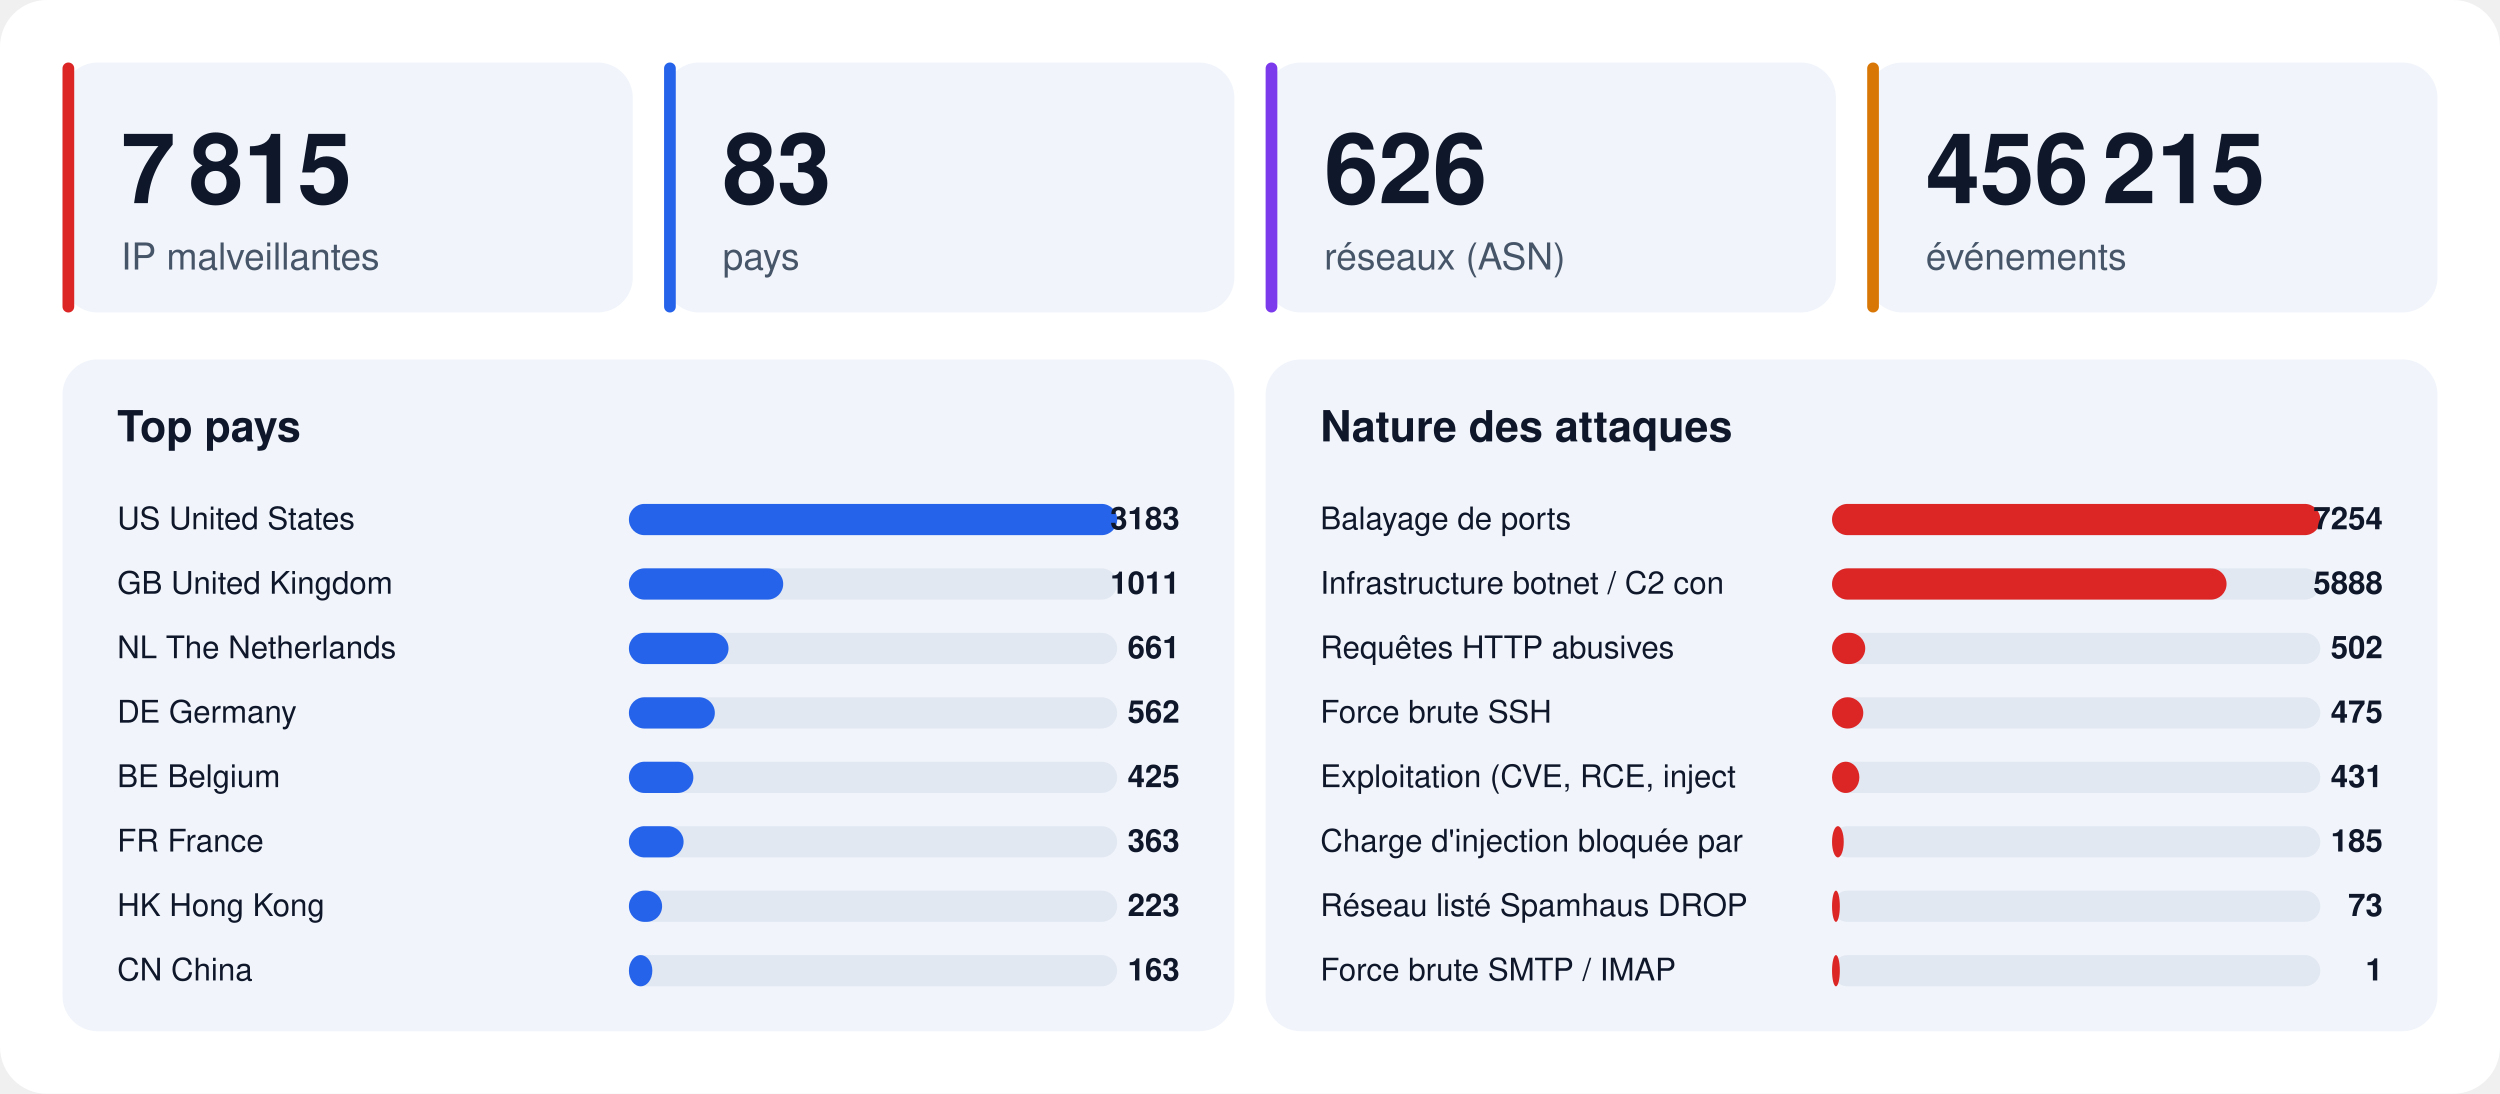
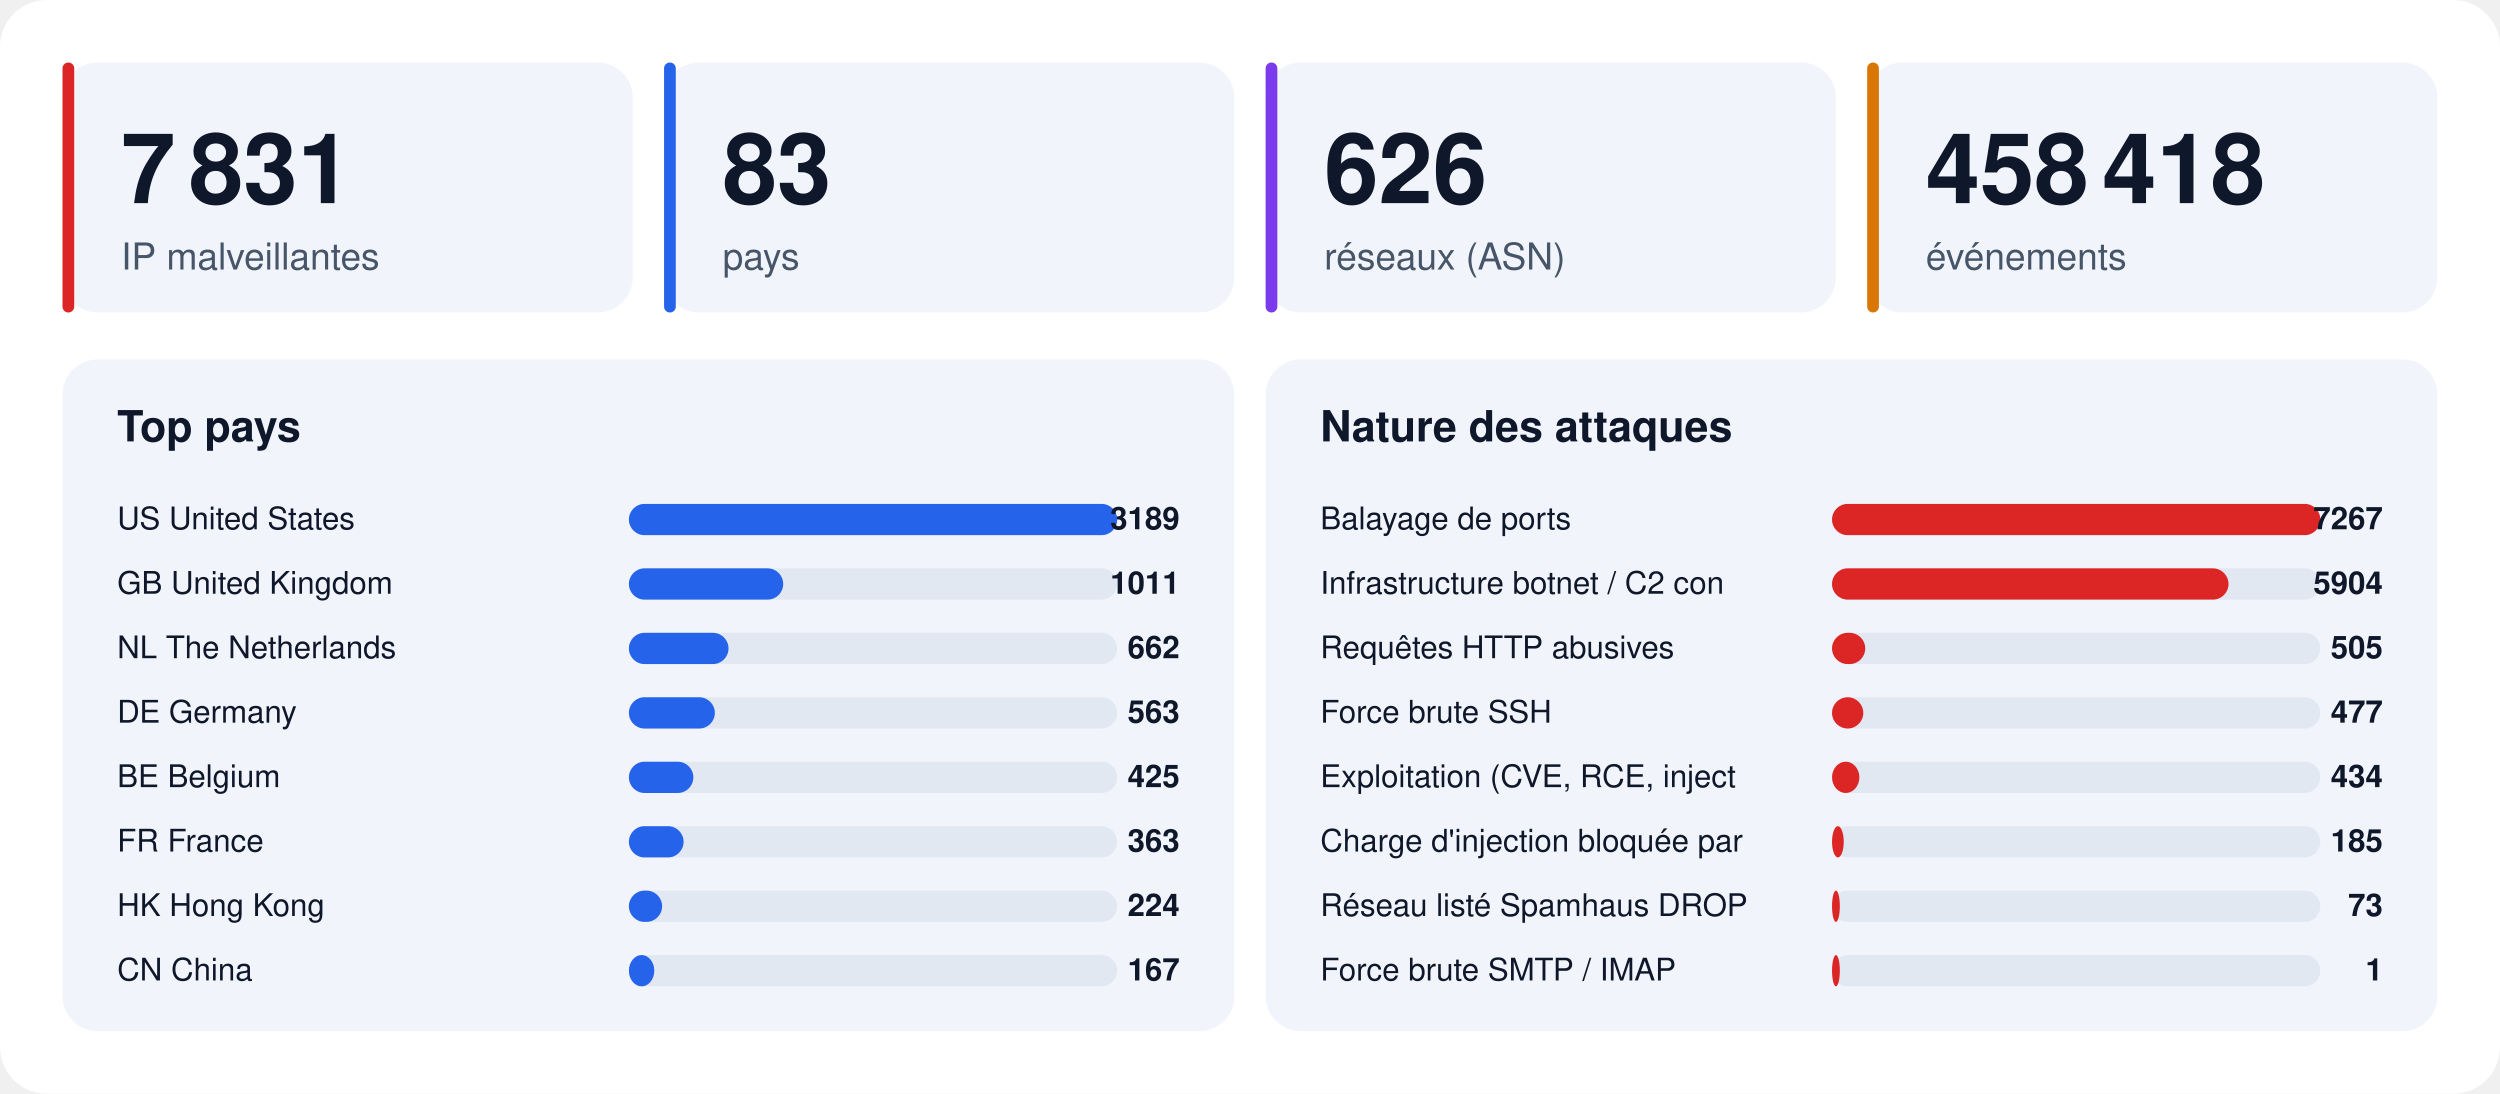
<svg xmlns="http://www.w3.org/2000/svg" width="1280" height="560" viewBox="0 0 1280 560" font-family="-apple-system,BlinkMacSystemFont,'Segoe UI',Helvetica,Arial,sans-serif">
  <rect width="1280" height="560" rx="24" fill="#ffffff" />
  <rect x="32" y="32" width="292" height="128" rx="18" fill="#f1f5fb" />
  <rect x="32" y="32" width="6" height="128" rx="3" fill="#dc2626" />
-   <text x="62" y="104" font-size="50" font-weight="800" fill="#0f172a">7 815</text>
+   <text x="62" y="104" font-size="50" font-weight="800" fill="#0f172a">7 831</text>
  <text x="62" y="138" font-size="19" fill="#475569">IP malveillantes</text>
  <rect x="340" y="32" width="292" height="128" rx="18" fill="#f1f5fb" />
  <rect x="340" y="32" width="6" height="128" rx="3" fill="#2563eb" />
  <text x="370" y="104" font-size="50" font-weight="800" fill="#0f172a">83</text>
  <text x="370" y="138" font-size="19" fill="#475569">pays</text>
  <rect x="648" y="32" width="292" height="128" rx="18" fill="#f1f5fb" />
  <rect x="648" y="32" width="6" height="128" rx="3" fill="#7c3aed" />
  <text x="678" y="104" font-size="50" font-weight="800" fill="#0f172a">626</text>
  <text x="678" y="138" font-size="19" fill="#475569">réseaux (ASN)</text>
  <rect x="956" y="32" width="292" height="128" rx="18" fill="#f1f5fb" />
  <rect x="956" y="32" width="6" height="128" rx="3" fill="#d97706" />
-   <text x="986" y="104" font-size="50" font-weight="800" fill="#0f172a">456 215</text>
+   <text x="986" y="104" font-size="50" font-weight="800" fill="#0f172a">458 418</text>
  <text x="986" y="138" font-size="19" fill="#475569">événements</text>
  <rect x="32" y="184" width="600" height="344" rx="18" fill="#f1f5fb" />
  <text x="60" y="226" font-size="22" font-weight="700" fill="#0f172a">Top pays</text>
  <text x="60" y="271" font-size="16" fill="#0f172a">US  United States</text>
  <rect x="322" y="258" width="250" height="16" rx="8" fill="#e2e8f2" />
  <rect x="322" y="258" width="250" height="16" rx="8" fill="#2563eb" />
-   <text x="604" y="271" font-size="16" font-weight="700" text-anchor="end" fill="#0f172a">3183</text>
+   <text x="604" y="271" font-size="16" font-weight="700" text-anchor="end" fill="#0f172a">3189</text>
  <text x="60" y="304" font-size="16" fill="#0f172a">GB  United Kingdom</text>
  <rect x="322" y="291" width="250" height="16" rx="8" fill="#e2e8f2" />
  <rect x="322" y="291" width="79" height="16" rx="8" fill="#2563eb" />
  <text x="604" y="304" font-size="16" font-weight="700" text-anchor="end" fill="#0f172a">1011</text>
  <text x="60" y="337" font-size="16" fill="#0f172a">NL  The Netherlands</text>
  <rect x="322" y="324" width="250" height="16" rx="8" fill="#e2e8f2" />
  <rect x="322" y="324" width="51" height="16" rx="8" fill="#2563eb" />
-   <text x="604" y="337" font-size="16" font-weight="700" text-anchor="end" fill="#0f172a">661</text>
+   <text x="604" y="337" font-size="16" font-weight="700" text-anchor="end" fill="#0f172a">662</text>
  <text x="60" y="370" font-size="16" fill="#0f172a">DE  Germany</text>
  <rect x="322" y="357" width="250" height="16" rx="8" fill="#e2e8f2" />
  <rect x="322" y="357" width="44" height="16" rx="8" fill="#2563eb" />
-   <text x="604" y="370" font-size="16" font-weight="700" text-anchor="end" fill="#0f172a">562</text>
+   <text x="604" y="370" font-size="16" font-weight="700" text-anchor="end" fill="#0f172a">563</text>
  <text x="60" y="403" font-size="16" fill="#0f172a">BE  Belgium</text>
  <rect x="322" y="390" width="250" height="16" rx="8" fill="#e2e8f2" />
  <rect x="322" y="390" width="33" height="16" rx="8" fill="#2563eb" />
  <text x="604" y="403" font-size="16" font-weight="700" text-anchor="end" fill="#0f172a">425</text>
  <text x="60" y="436" font-size="16" fill="#0f172a">FR  France</text>
  <rect x="322" y="423" width="250" height="16" rx="8" fill="#e2e8f2" />
  <rect x="322" y="423" width="28" height="16" rx="8" fill="#2563eb" />
  <text x="604" y="436" font-size="16" font-weight="700" text-anchor="end" fill="#0f172a">363</text>
  <text x="60" y="469" font-size="16" fill="#0f172a">HK  Hong Kong</text>
  <rect x="322" y="456" width="250" height="16" rx="8" fill="#e2e8f2" />
  <rect x="322" y="456" width="17" height="16" rx="8" fill="#2563eb" />
-   <text x="604" y="469" font-size="16" font-weight="700" text-anchor="end" fill="#0f172a">223</text>
+   <text x="604" y="469" font-size="16" font-weight="700" text-anchor="end" fill="#0f172a">224</text>
  <text x="60" y="502" font-size="16" fill="#0f172a">CN  China</text>
  <rect x="322" y="489" width="250" height="16" rx="8" fill="#e2e8f2" />
-   <rect x="322" y="489" width="12" height="16" rx="8" fill="#2563eb" />
-   <text x="604" y="502" font-size="16" font-weight="700" text-anchor="end" fill="#0f172a">163</text>
+   <rect x="322" y="489" width="13" height="16" rx="8" fill="#2563eb" />
+   <text x="604" y="502" font-size="16" font-weight="700" text-anchor="end" fill="#0f172a">167</text>
  <rect x="648" y="184" width="600" height="344" rx="18" fill="#f1f5fb" />
  <text x="676" y="226" font-size="22" font-weight="700" fill="#0f172a">Nature des attaques</text>
  <text x="676" y="271" font-size="16" fill="#0f172a">Balayage de ports</text>
  <rect x="938" y="258" width="250" height="16" rx="8" fill="#e2e8f2" />
  <rect x="938" y="258" width="250" height="16" rx="8" fill="#dc2626" />
-   <text x="1220" y="271" font-size="16" font-weight="700" text-anchor="end" fill="#0f172a">7254</text>
+   <text x="1220" y="271" font-size="16" font-weight="700" text-anchor="end" fill="#0f172a">7267</text>
  <text x="676" y="304" font-size="16" fill="#0f172a">Infrastructure botnet / C2 con</text>
  <rect x="938" y="291" width="250" height="16" rx="8" fill="#e2e8f2" />
-   <rect x="938" y="291" width="202" height="16" rx="8" fill="#dc2626" />
-   <text x="1220" y="304" font-size="16" font-weight="700" text-anchor="end" fill="#0f172a">5888</text>
+   <rect x="938" y="291" width="203" height="16" rx="8" fill="#dc2626" />
+   <text x="1220" y="304" font-size="16" font-weight="700" text-anchor="end" fill="#0f172a">5904</text>
  <text x="676" y="337" font-size="16" fill="#0f172a">Requêtes HTTP abusives</text>
  <rect x="938" y="324" width="250" height="16" rx="8" fill="#e2e8f2" />
  <rect x="938" y="324" width="17" height="16" rx="8" fill="#dc2626" />
-   <text x="1220" y="337" font-size="16" font-weight="700" text-anchor="end" fill="#0f172a">502</text>
+   <text x="1220" y="337" font-size="16" font-weight="700" text-anchor="end" fill="#0f172a">505</text>
  <text x="676" y="370" font-size="16" fill="#0f172a">Force brute SSH</text>
  <rect x="938" y="357" width="250" height="16" rx="8" fill="#e2e8f2" />
  <rect x="938" y="357" width="16" height="16" rx="8" fill="#dc2626" />
-   <text x="1220" y="370" font-size="16" font-weight="700" text-anchor="end" fill="#0f172a">475</text>
+   <text x="1220" y="370" font-size="16" font-weight="700" text-anchor="end" fill="#0f172a">477</text>
  <text x="676" y="403" font-size="16" fill="#0f172a">Exploitation (CVE, RCE, inject</text>
  <rect x="938" y="390" width="250" height="16" rx="8" fill="#e2e8f2" />
  <rect x="938" y="390" width="14" height="16" rx="8" fill="#dc2626" />
-   <text x="1220" y="403" font-size="16" font-weight="700" text-anchor="end" fill="#0f172a">431</text>
+   <text x="1220" y="403" font-size="16" font-weight="700" text-anchor="end" fill="#0f172a">434</text>
  <text x="676" y="436" font-size="16" fill="#0f172a">Charge d'injection bloquée par</text>
  <rect x="938" y="423" width="250" height="16" rx="8" fill="#e2e8f2" />
  <rect x="938" y="423" width="6" height="16" rx="8" fill="#dc2626" />
  <text x="1220" y="436" font-size="16" font-weight="700" text-anchor="end" fill="#0f172a">185</text>
  <text x="676" y="469" font-size="16" fill="#0f172a">Réseau listé Spamhaus DROP</text>
  <rect x="938" y="456" width="250" height="16" rx="8" fill="#e2e8f2" />
  <rect x="938" y="456" width="4" height="16" rx="8" fill="#dc2626" />
  <text x="1220" y="469" font-size="16" font-weight="700" text-anchor="end" fill="#0f172a">73</text>
  <text x="676" y="502" font-size="16" fill="#0f172a">Force brute SMTP / IMAP</text>
  <rect x="938" y="489" width="250" height="16" rx="8" fill="#e2e8f2" />
  <rect x="938" y="489" width="4" height="16" rx="8" fill="#dc2626" />
  <text x="1220" y="502" font-size="16" font-weight="700" text-anchor="end" fill="#0f172a">1</text>
</svg>
